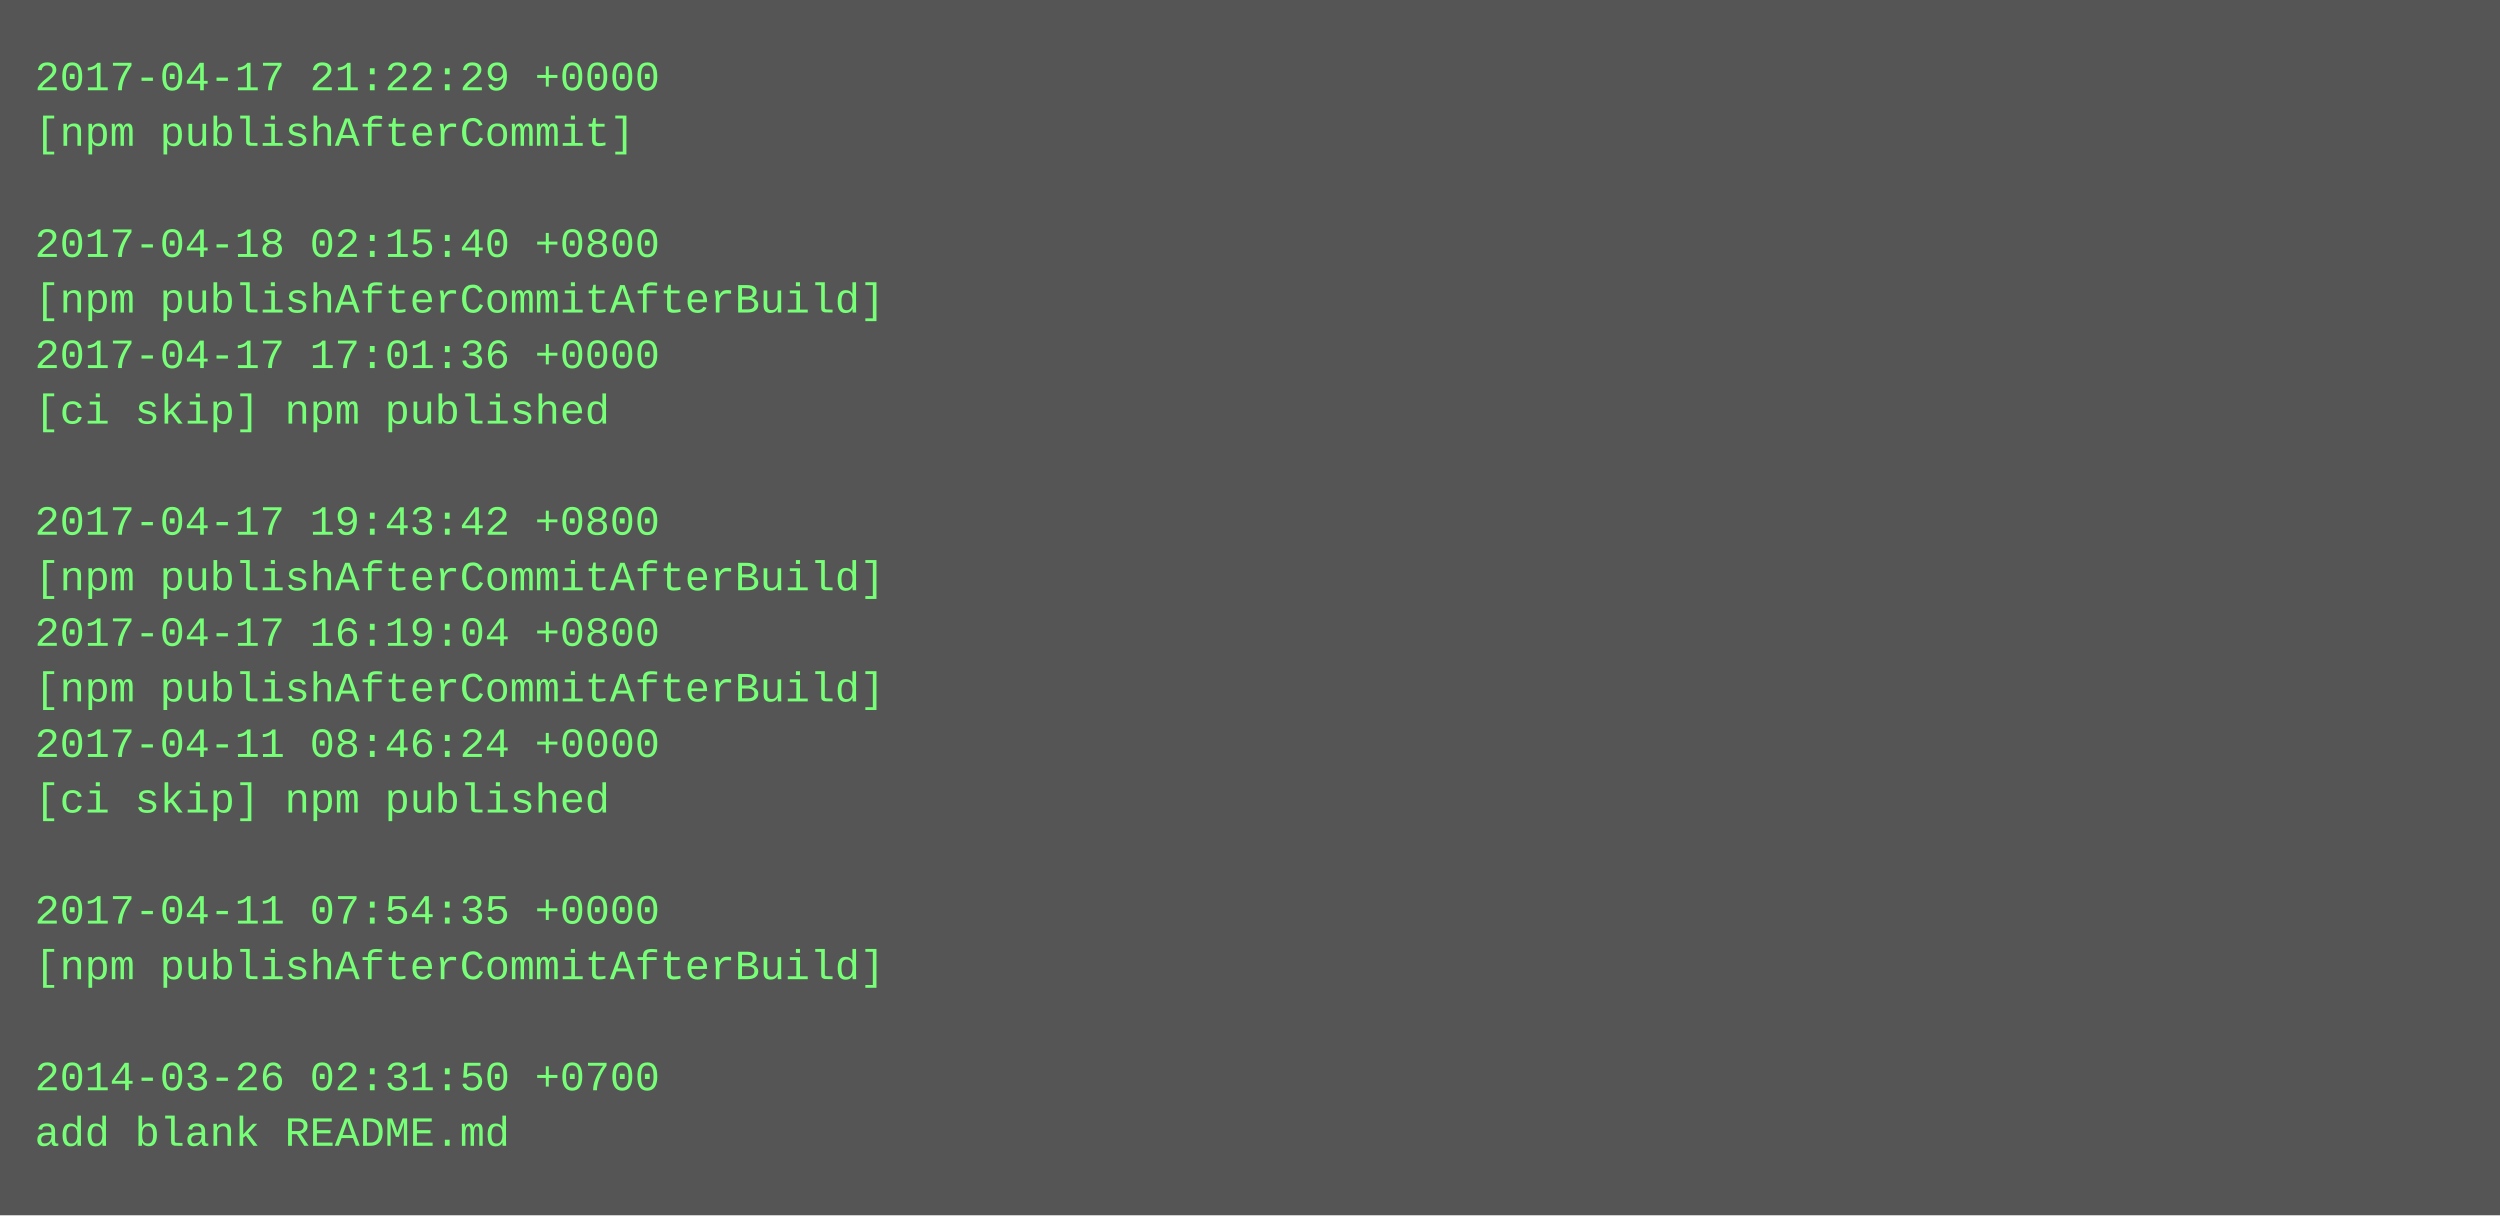
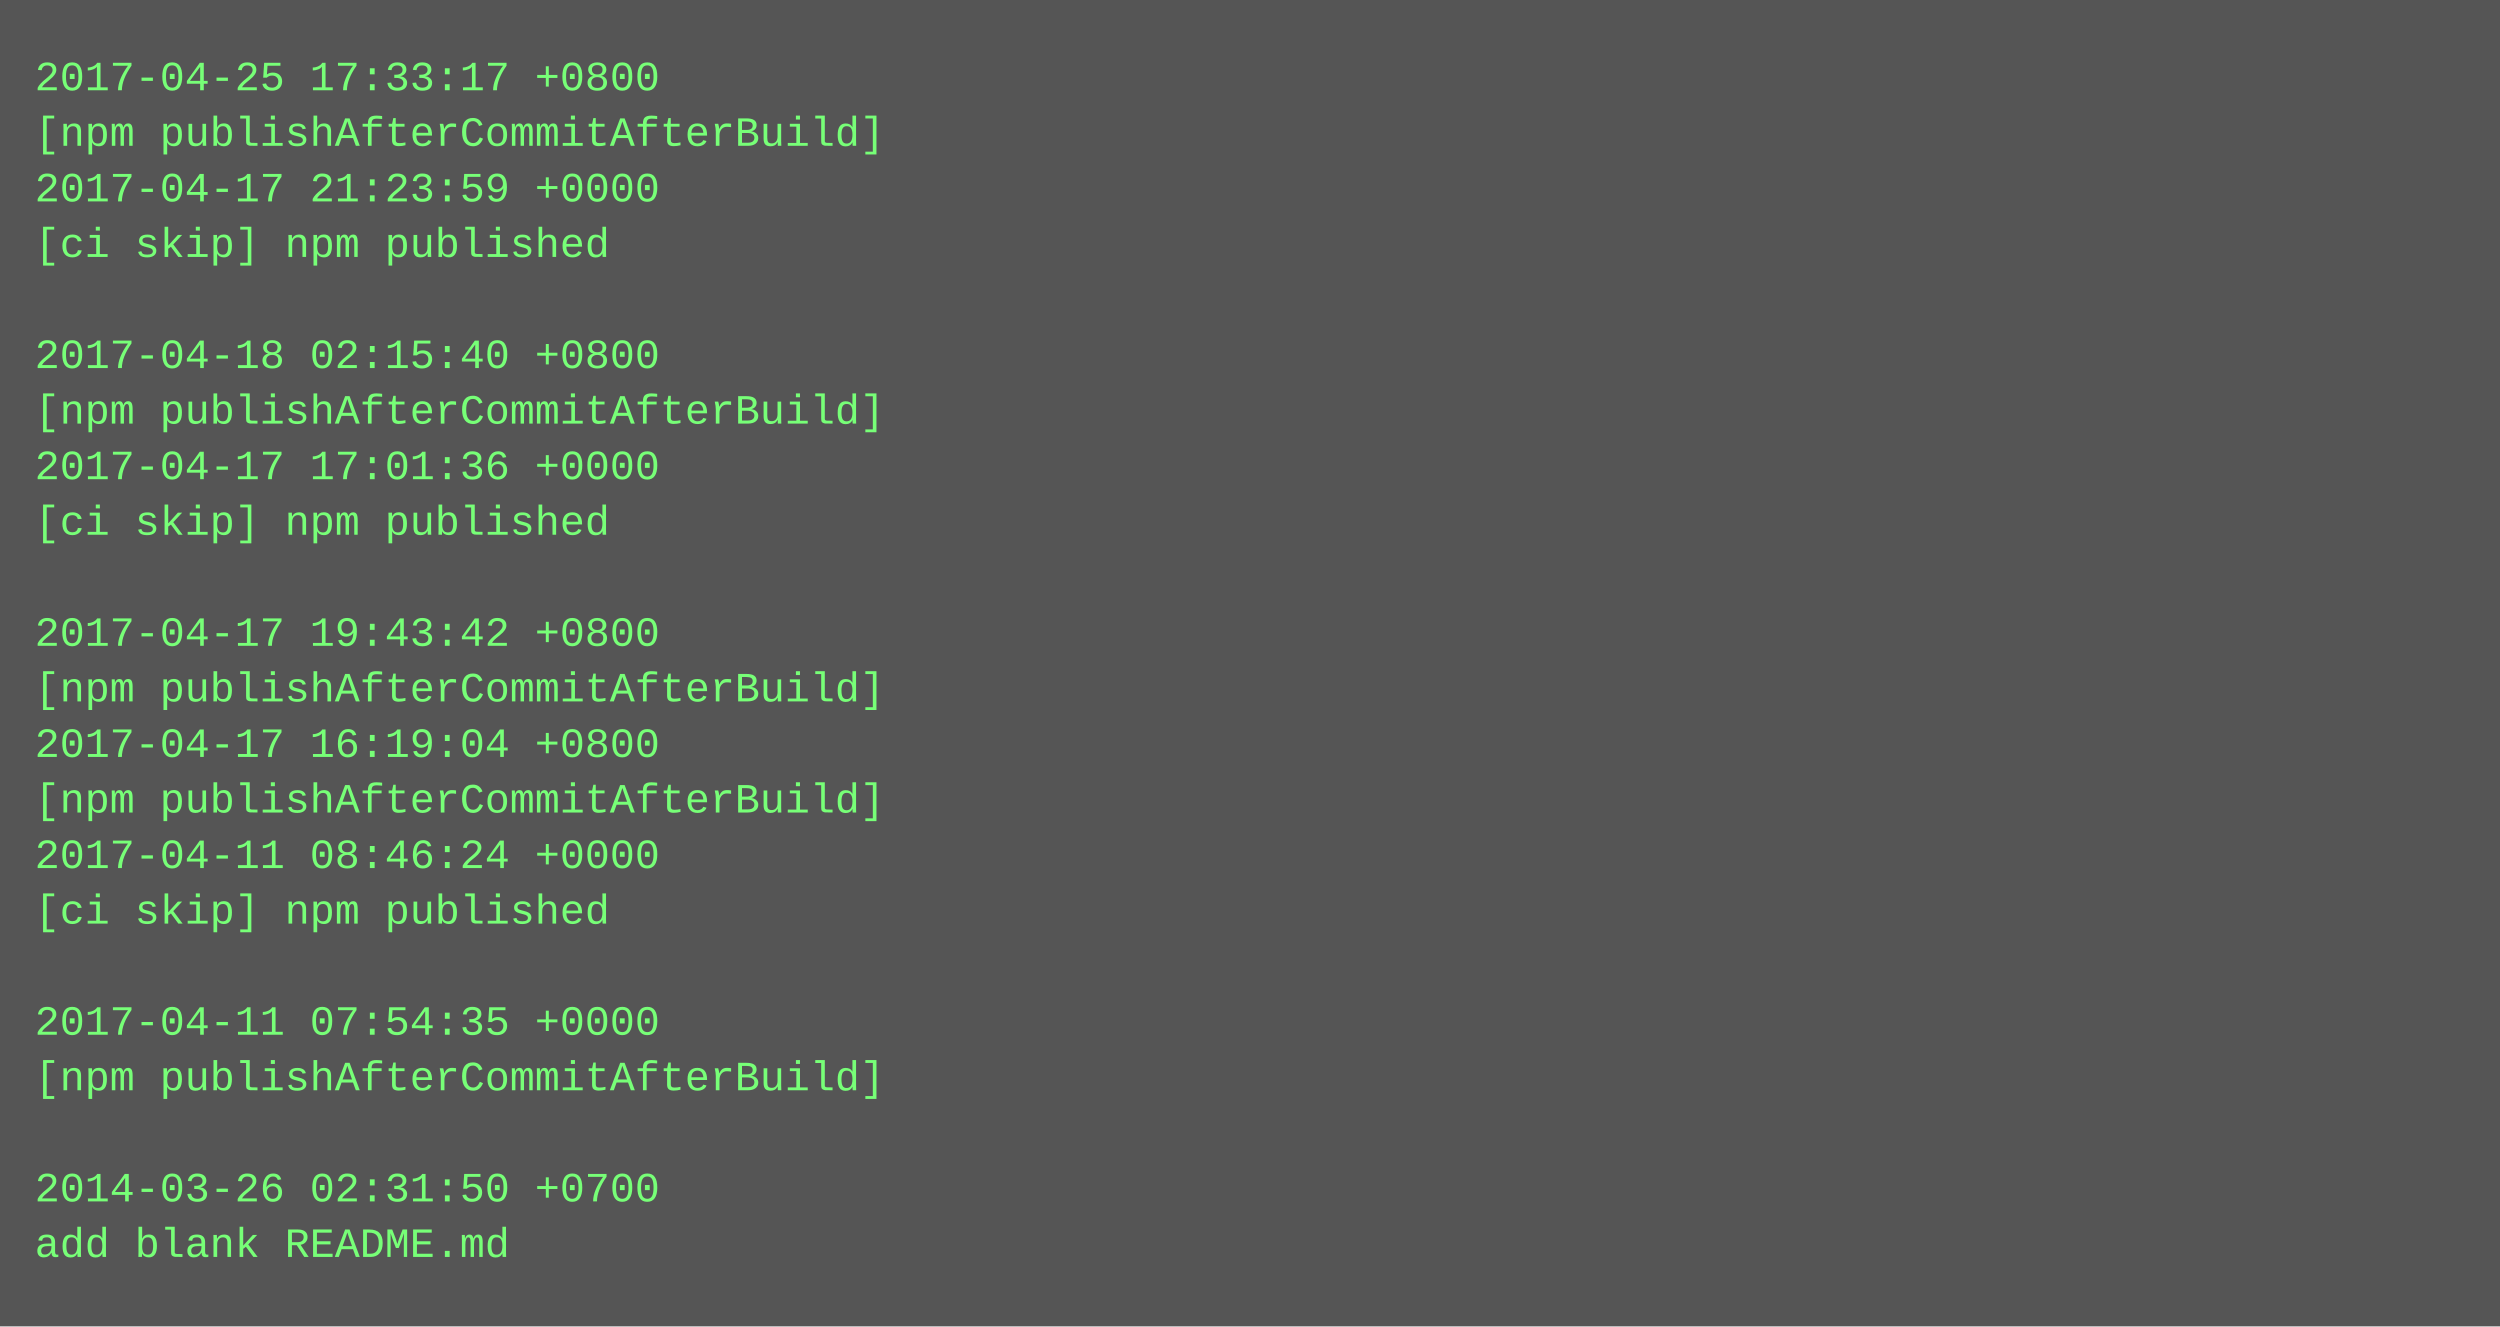
- <svg xmlns="http://www.w3.org/2000/svg" height="350" width="720">
-   <rect height="350" fill="#555" width="720" />
+ <svg xmlns="http://www.w3.org/2000/svg" height="382" width="720">
+   <rect height="382" fill="#555" width="720" />
  <text fill="#7f7" font-family="Courier New" font-size="12" xml:space="preserve">
-     <tspan x="10" y="26">2017-04-17 21:22:29 +0000</tspan>
-     <tspan x="10" y="42">[npm publishAfterCommit]</tspan>
-     <tspan x="10" y="58" />
-     <tspan x="10" y="74">2017-04-18 02:15:40 +0800</tspan>
-     <tspan x="10" y="90">[npm publishAfterCommitAfterBuild]</tspan>
-     <tspan x="10" y="106">2017-04-17 17:01:36 +0000</tspan>
-     <tspan x="10" y="122">[ci skip] npm published</tspan>
-     <tspan x="10" y="138" />
-     <tspan x="10" y="154">2017-04-17 19:43:42 +0800</tspan>
-     <tspan x="10" y="170">[npm publishAfterCommitAfterBuild]</tspan>
-     <tspan x="10" y="186">2017-04-17 16:19:04 +0800</tspan>
+     <tspan x="10" y="26">2017-04-25 17:33:17 +0800</tspan>
+     <tspan x="10" y="42">[npm publishAfterCommitAfterBuild]</tspan>
+     <tspan x="10" y="58">2017-04-17 21:23:59 +0000</tspan>
+     <tspan x="10" y="74">[ci skip] npm published</tspan>
+     <tspan x="10" y="90" />
+     <tspan x="10" y="106">2017-04-18 02:15:40 +0800</tspan>
+     <tspan x="10" y="122">[npm publishAfterCommitAfterBuild]</tspan>
+     <tspan x="10" y="138">2017-04-17 17:01:36 +0000</tspan>
+     <tspan x="10" y="154">[ci skip] npm published</tspan>
+     <tspan x="10" y="170" />
+     <tspan x="10" y="186">2017-04-17 19:43:42 +0800</tspan>
    <tspan x="10" y="202">[npm publishAfterCommitAfterBuild]</tspan>
-     <tspan x="10" y="218">2017-04-11 08:46:24 +0000</tspan>
-     <tspan x="10" y="234">[ci skip] npm published</tspan>
-     <tspan x="10" y="250" />
-     <tspan x="10" y="266">2017-04-11 07:54:35 +0000</tspan>
-     <tspan x="10" y="282">[npm publishAfterCommitAfterBuild]</tspan>
-     <tspan x="10" y="298" />
-     <tspan x="10" y="314">2014-03-26 02:31:50 +0700</tspan>
-     <tspan x="10" y="330">add blank README.md</tspan>
+     <tspan x="10" y="218">2017-04-17 16:19:04 +0800</tspan>
+     <tspan x="10" y="234">[npm publishAfterCommitAfterBuild]</tspan>
+     <tspan x="10" y="250">2017-04-11 08:46:24 +0000</tspan>
+     <tspan x="10" y="266">[ci skip] npm published</tspan>
+     <tspan x="10" y="282" />
+     <tspan x="10" y="298">2017-04-11 07:54:35 +0000</tspan>
+     <tspan x="10" y="314">[npm publishAfterCommitAfterBuild]</tspan>
+     <tspan x="10" y="330" />
+     <tspan x="10" y="346">2014-03-26 02:31:50 +0700</tspan>
+     <tspan x="10" y="362">add blank README.md</tspan>
  </text>
</svg>
